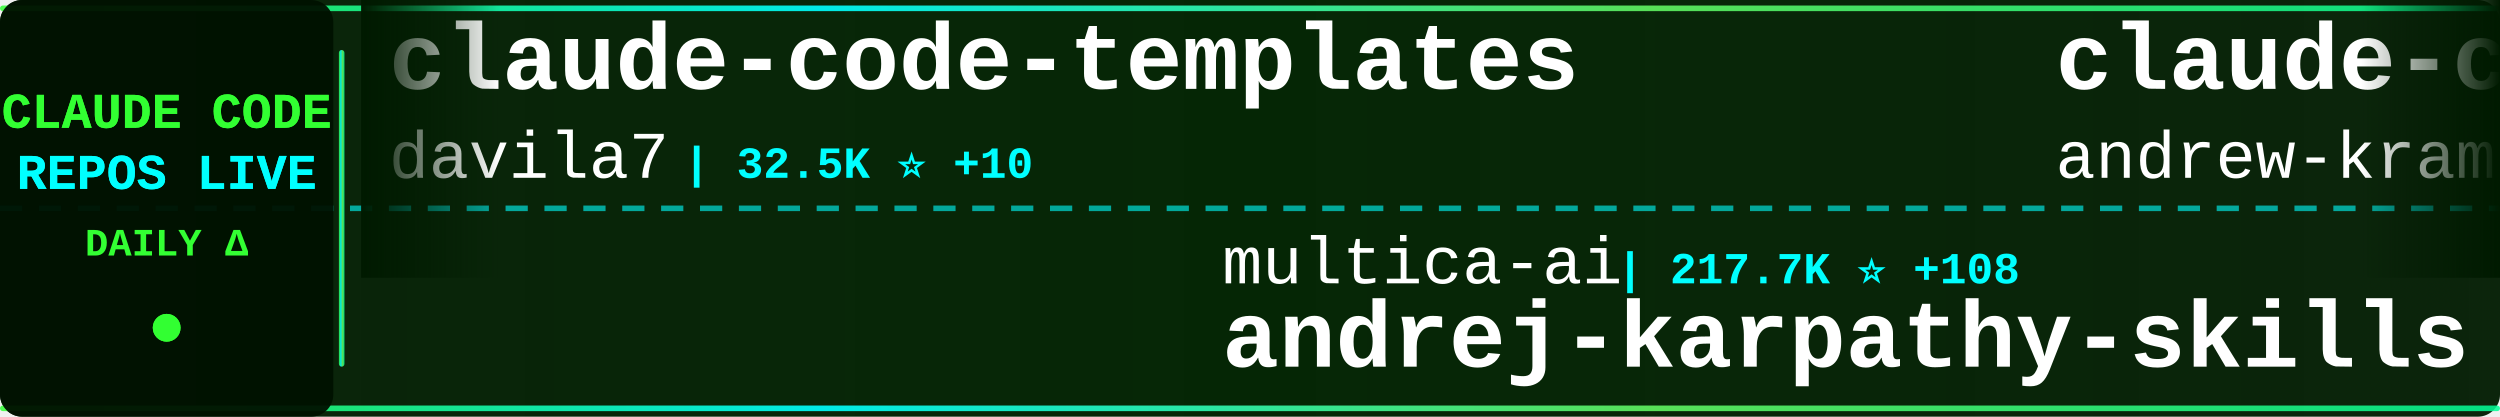
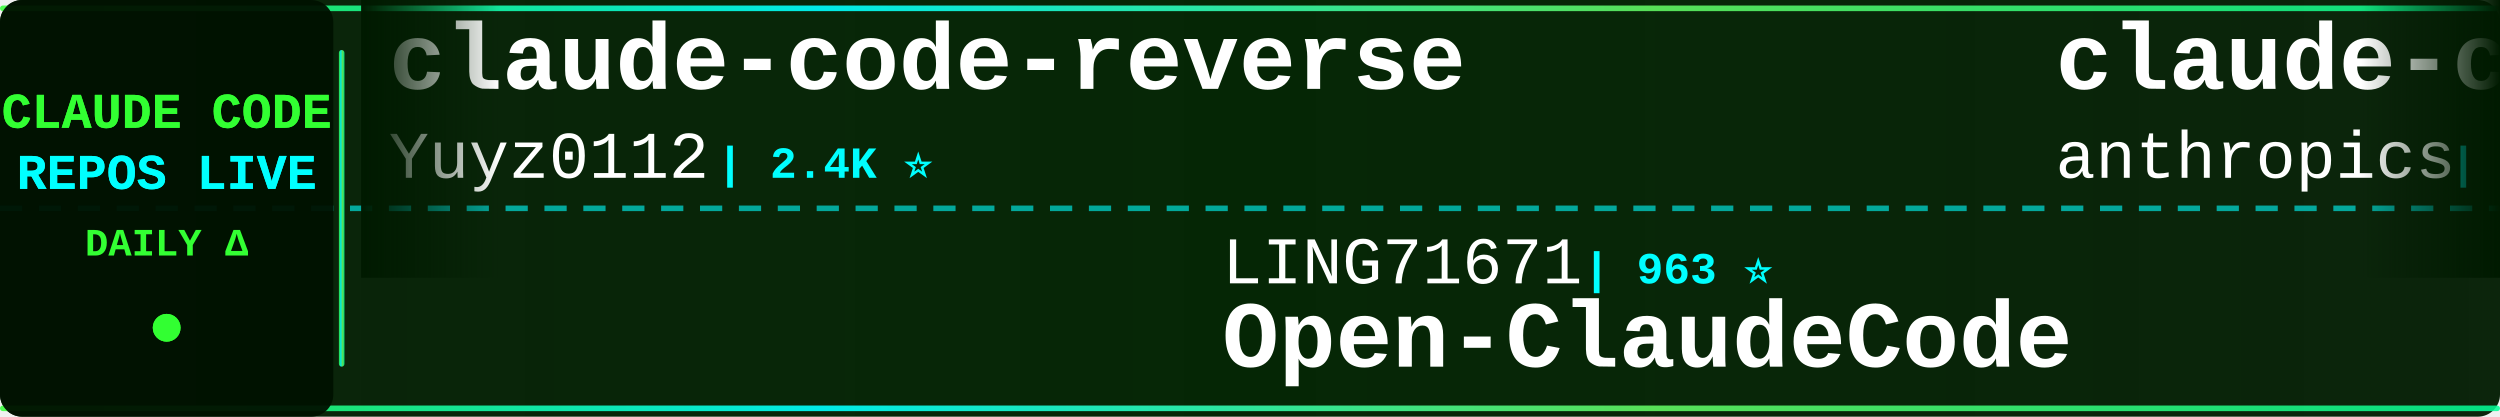
<svg xmlns="http://www.w3.org/2000/svg" width="900" height="150">
  <defs>
    <linearGradient id="tickerBg" x1="0%" y1="0%" x2="100%" y2="0%">
      <stop offset="0%" style="stop-color:#001a00;stop-opacity:0.95" />
      <stop offset="50%" style="stop-color:#002200;stop-opacity:0.98" />
      <stop offset="100%" style="stop-color:#001a00;stop-opacity:0.95" />
    </linearGradient>
    <linearGradient id="borderGrad" x1="0%" y1="0%" x2="100%" y2="0%">
      <stop offset="0%" style="stop-color:#33ff33;stop-opacity:0.85">
        <animate attributeName="stop-opacity" values="0.85;1;0.85" dur="2s" repeatCount="indefinite" />
      </stop>
      <stop offset="33%" style="stop-color:#00ffff;stop-opacity:0.9">
        <animate attributeName="stop-opacity" values="0.9;1;0.9" dur="2.2s" repeatCount="indefinite" />
      </stop>
      <stop offset="66%" style="stop-color:#66ff66;stop-opacity:0.85">
        <animate attributeName="stop-opacity" values="0.85;1;0.85" dur="1.8s" repeatCount="indefinite" />
      </stop>
      <stop offset="100%" style="stop-color:#00ff99;stop-opacity:0.85">
        <animate attributeName="stop-opacity" values="0.85;1;0.85" dur="2s" repeatCount="indefinite" />
      </stop>
    </linearGradient>
    <filter id="textGlow">
      <feGaussianBlur stdDeviation="0.1" result="coloredBlur" />
      <feMerge>
        <feMergeNode in="coloredBlur" />
        <feMergeNode in="SourceGraphic" />
      </feMerge>
    </filter>
    <filter id="metricGlow">
      <feGaussianBlur stdDeviation="0.2" result="coloredBlur" />
      <feMerge>
        <feMergeNode in="coloredBlur" />
        <feMergeNode in="SourceGraphic" />
      </feMerge>
    </filter>
    <linearGradient id="leftFade" x1="0%" y1="0%" x2="100%" y2="0%">
      <stop offset="0%" style="stop-color:#001a00;stop-opacity:1" />
      <stop offset="100%" style="stop-color:#001a00;stop-opacity:0" />
    </linearGradient>
    <linearGradient id="rightFade" x1="0%" y1="0%" x2="100%" y2="0%">
      <stop offset="0%" style="stop-color:#001a00;stop-opacity:0" />
      <stop offset="100%" style="stop-color:#001a00;stop-opacity:1" />
    </linearGradient>
  </defs>
  <rect width="900" height="150" fill="url(#tickerBg)" rx="8" />
  <rect x="0" y="2" width="900" height="2" fill="url(#borderGrad)" rx="1" />
  <rect x="0" y="146" width="900" height="2" fill="url(#borderGrad)" rx="1" />
  <line x1="0" y1="75" x2="900" y2="75" stroke="#00ffff" stroke-width="2" stroke-dasharray="8 6" opacity="0.6" />
  <rect x="0" y="0" width="120" height="150" fill="#001100" opacity="0.95" rx="8" />
  <text x="60" y="46" font-family="'Courier New', monospace" font-size="18" font-weight="bold" fill="#33ff33" text-anchor="middle" filter="url(#textGlow)">
    CLAUDE CODE
  </text>
  <text x="60" y="68" font-family="'Courier New', monospace" font-size="18" font-weight="bold" fill="#00ffff" text-anchor="middle" filter="url(#textGlow)">
    REPOS LIVE
  </text>
  <text x="60" y="92" font-family="'Courier New', monospace" font-size="14" font-weight="bold" fill="#33ff33" text-anchor="middle">
    DAILY Δ
  </text>
  <circle cx="60" cy="118" r="5" fill="#33ff33" filter="url(#metricGlow)">
    <animate attributeName="r" values="4;6;4" dur="1.5s" repeatCount="indefinite" />
    <animate attributeName="opacity" values="0.6;1;0.6" dur="1.5s" repeatCount="indefinite" />
  </circle>
  <rect x="122" y="18" width="2" height="114" fill="url(#borderGrad)" rx="1" />
  <clipPath id="tickerClip">
    <rect x="130" y="0" width="770" height="150" />
  </clipPath>
  <g clip-path="url(#tickerClip)">
    <g id="tickerItems">
      <animateTransform attributeName="transform" attributeType="XML" type="translate" from="0 0" to="-3000 0" dur="54s" repeatCount="indefinite" />
      <g transform="translate(0, 0)">
-         <text x="140" y="32" font-family="'Courier New', monospace" font-size="34" font-weight="bold" fill="#ffffff">claude-code-templates</text>
-         <text x="140" y="64" font-family="'Courier New', monospace" font-size="24" font-weight="normal" fill="#ffffff" opacity="1.0">davila7</text>
-         <text x="246" y="64" font-family="'Courier New', monospace" font-size="16" font-weight="bold" fill="#00ffff"> | 32.5K ⭐ +10</text>
+         <text x="140" y="32" font-family="'Courier New', monospace" font-size="34" font-weight="bold" fill="#ffffff">claude-code-reverse</text>
+         <text x="140" y="64" font-family="'Courier New', monospace" font-size="24" font-weight="normal" fill="#ffffff" opacity="1.0">Yuyz0112</text>
+         <text x="258" y="64" font-family="'Courier New', monospace" font-size="16" font-weight="bold" fill="#00ffff"> | 2.4K ⭐</text>
      </g>
      <g transform="translate(300, 0)">
-         <text x="140" y="102" font-family="'Courier New', monospace" font-size="24" font-weight="normal" fill="#ffffff" opacity="1.0">multica-ai</text>
-         <text x="282" y="102" font-family="'Courier New', monospace" font-size="16" font-weight="bold" fill="#00ffff"> | 217.7K ⭐ +108</text>
-         <text x="140" y="132" font-family="'Courier New', monospace" font-size="34" font-weight="bold" fill="#ffffff">andrej-karpathy-skills</text>
+         <text x="140" y="102" font-family="'Courier New', monospace" font-size="24" font-weight="normal" fill="#ffffff" opacity="1.0">LING71671</text>
+         <text x="270" y="102" font-family="'Courier New', monospace" font-size="16" font-weight="bold" fill="#00ffff"> | 963 ⭐</text>
+         <text x="140" y="132" font-family="'Courier New', monospace" font-size="34" font-weight="bold" fill="#ffffff">Open-ClaudeCode</text>
      </g>
      <g transform="translate(600, 0)">
-         <text x="140" y="32" font-family="'Courier New', monospace" font-size="34" font-weight="bold" fill="#ffffff">claude-code-source-build</text>
-         <text x="140" y="64" font-family="'Courier New', monospace" font-size="24" font-weight="normal" fill="#ffffff" opacity="1.0">andrew-kramer-inno</text>
-         <text x="378" y="64" font-family="'Courier New', monospace" font-size="16" font-weight="bold" fill="#00ffff"> | 593 ⭐</text>
+         <text x="140" y="32" font-family="'Courier New', monospace" font-size="34" font-weight="bold" fill="#ffffff">claude-code-base-action</text>
+         <text x="140" y="64" font-family="'Courier New', monospace" font-size="24" font-weight="normal" fill="#ffffff" opacity="1.0">anthropics</text>
+         <text x="282" y="64" font-family="'Courier New', monospace" font-size="16" font-weight="bold" fill="#00ffff"> | 998 ⭐</text>
      </g>
      <g transform="translate(900, 0)">
-         <text x="140" y="102" font-family="'Courier New', monospace" font-size="24" font-weight="normal" fill="#ffffff" opacity="1.0">Cranot</text>
-         <text x="234" y="102" font-family="'Courier New', monospace" font-size="16" font-weight="bold" fill="#00ffff"> | 2.9K ⭐</text>
-         <text x="140" y="132" font-family="'Courier New', monospace" font-size="34" font-weight="bold" fill="#ffffff">claude-code-guide</text>
+         <text x="140" y="102" font-family="'Courier New', monospace" font-size="24" font-weight="normal" fill="#ffffff" opacity="1.0">Yeachan-Heo</text>
+         <text x="294" y="102" font-family="'Courier New', monospace" font-size="16" font-weight="bold" fill="#00ffff"> | 39.7K ⭐ +7</text>
+         <text x="140" y="132" font-family="'Courier New', monospace" font-size="34" font-weight="bold" fill="#ffffff">oh-my-claudecode</text>
      </g>
      <g transform="translate(1200, 0)">
-         <text x="140" y="32" font-family="'Courier New', monospace" font-size="34" font-weight="bold" fill="#ffffff">claude-code-source-code-...</text>
-         <text x="140" y="64" font-family="'Courier New', monospace" font-size="24" font-weight="normal" fill="#ffffff" opacity="1.0">ghuntley</text>
-         <text x="258" y="64" font-family="'Courier New', monospace" font-size="16" font-weight="bold" fill="#00ffff"> | 991 ⭐</text>
+         <text x="140" y="32" font-family="'Courier New', monospace" font-size="34" font-weight="bold" fill="#ffffff">claude_code_src</text>
+         <text x="140" y="64" font-family="'Courier New', monospace" font-size="24" font-weight="normal" fill="#ffffff" opacity="1.0">ponponon</text>
+         <text x="258" y="64" font-family="'Courier New', monospace" font-size="16" font-weight="bold" fill="#00ffff"> | 2.3K ⭐</text>
      </g>
      <g transform="translate(1500, 0)">
-         <text x="140" y="102" font-family="'Courier New', monospace" font-size="24" font-weight="normal" fill="#ffffff" opacity="1.0">lintsinghua</text>
-         <text x="294" y="102" font-family="'Courier New', monospace" font-size="16" font-weight="bold" fill="#00ffff"> | 4.3K ⭐ -2</text>
-         <text x="140" y="132" font-family="'Courier New', monospace" font-size="34" font-weight="bold" fill="#ffffff">claude-code-book</text>
+         <text x="140" y="102" font-family="'Courier New', monospace" font-size="24" font-weight="normal" fill="#ffffff" opacity="1.0">Windy3f3f3f3f</text>
+         <text x="318" y="102" font-family="'Courier New', monospace" font-size="16" font-weight="bold" fill="#00ffff"> | 2.7K ⭐ +1</text>
+         <text x="140" y="132" font-family="'Courier New', monospace" font-size="34" font-weight="bold" fill="#ffffff">claude-code-from-scratch</text>
      </g>
      <g transform="translate(1800, 0)">
-         <text x="140" y="32" font-family="'Courier New', monospace" font-size="34" font-weight="bold" fill="#ffffff">learn-claude-code</text>
-         <text x="140" y="64" font-family="'Courier New', monospace" font-size="24" font-weight="normal" fill="#ffffff" opacity="1.0">shareAI-lab</text>
-         <text x="294" y="64" font-family="'Courier New', monospace" font-size="16" font-weight="bold" fill="#00ffff"> | 78.2K ⭐ +12</text>
+         <text x="140" y="32" font-family="'Courier New', monospace" font-size="34" font-weight="bold" fill="#ffffff">claude-code-infrastructu...</text>
+         <text x="140" y="64" font-family="'Courier New', monospace" font-size="24" font-weight="normal" fill="#ffffff" opacity="1.0">diet103</text>
+         <text x="246" y="64" font-family="'Courier New', monospace" font-size="16" font-weight="bold" fill="#00ffff"> | 10.0K ⭐ -3</text>
      </g>
      <g transform="translate(2100, 0)">
-         <text x="140" y="102" font-family="'Courier New', monospace" font-size="24" font-weight="normal" fill="#ffffff" opacity="1.0">https-deeplearning-ai</text>
-         <text x="414" y="102" font-family="'Courier New', monospace" font-size="16" font-weight="bold" fill="#00ffff"> | 555 ⭐ +1</text>
-         <text x="140" y="132" font-family="'Courier New', monospace" font-size="34" font-weight="bold" fill="#ffffff">sc-claude-code-files</text>
+         <text x="140" y="102" font-family="'Courier New', monospace" font-size="24" font-weight="normal" fill="#ffffff" opacity="1.0">Maciek-roboblog</text>
+         <text x="342" y="102" font-family="'Courier New', monospace" font-size="16" font-weight="bold" fill="#00ffff"> | 8.7K ⭐ +1</text>
+         <text x="140" y="132" font-family="'Courier New', monospace" font-size="34" font-weight="bold" fill="#ffffff">Claude-Code-Usage-Monito...</text>
      </g>
      <g transform="translate(2400, 0)">
-         <text x="140" y="32" font-family="'Courier New', monospace" font-size="34" font-weight="bold" fill="#ffffff">collection-claude-code-s...</text>
-         <text x="140" y="64" font-family="'Courier New', monospace" font-size="24" font-weight="normal" fill="#ffffff" opacity="1.0">chauncygu</text>
-         <text x="270" y="64" font-family="'Courier New', monospace" font-size="16" font-weight="bold" fill="#00ffff"> | 2.8K ⭐ -1</text>
+         <text x="140" y="32" font-family="'Courier New', monospace" font-size="34" font-weight="bold" fill="#ffffff">claude-code-source-code</text>
+         <text x="140" y="64" font-family="'Courier New', monospace" font-size="24" font-weight="normal" fill="#ffffff" opacity="1.0">777genius</text>
+         <text x="270" y="64" font-family="'Courier New', monospace" font-size="16" font-weight="bold" fill="#00ffff"> | 935 ⭐</text>
      </g>
      <g transform="translate(2700, 0)">
-         <text x="140" y="102" font-family="'Courier New', monospace" font-size="24" font-weight="normal" fill="#ffffff" opacity="1.0">Chachamaru127</text>
-         <text x="318" y="102" font-family="'Courier New', monospace" font-size="16" font-weight="bold" fill="#00ffff"> | 3.2K ⭐ -1</text>
-         <text x="140" y="132" font-family="'Courier New', monospace" font-size="34" font-weight="bold" fill="#ffffff">claude-code-harness</text>
+         <text x="140" y="102" font-family="'Courier New', monospace" font-size="24" font-weight="normal" fill="#ffffff" opacity="1.0">pedrohcgs</text>
+         <text x="270" y="102" font-family="'Courier New', monospace" font-size="16" font-weight="bold" fill="#00ffff"> | 1.7K ⭐ +1</text>
+         <text x="140" y="132" font-family="'Courier New', monospace" font-size="34" font-weight="bold" fill="#ffffff">claude-code-my-workflow</text>
      </g>
      <g transform="translate(3000, 0)">
-         <text x="140" y="32" font-family="'Courier New', monospace" font-size="34" font-weight="bold" fill="#ffffff">claude-code-templates</text>
-         <text x="140" y="64" font-family="'Courier New', monospace" font-size="24" font-weight="normal" fill="#ffffff" opacity="1.0">davila7</text>
-         <text x="246" y="64" font-family="'Courier New', monospace" font-size="16" font-weight="bold" fill="#00ffff"> | 32.5K ⭐ +10</text>
+         <text x="140" y="32" font-family="'Courier New', monospace" font-size="34" font-weight="bold" fill="#ffffff">claude-code-reverse</text>
+         <text x="140" y="64" font-family="'Courier New', monospace" font-size="24" font-weight="normal" fill="#ffffff" opacity="1.0">Yuyz0112</text>
+         <text x="258" y="64" font-family="'Courier New', monospace" font-size="16" font-weight="bold" fill="#00ffff"> | 2.4K ⭐</text>
      </g>
      <g transform="translate(3300, 0)">
-         <text x="140" y="102" font-family="'Courier New', monospace" font-size="24" font-weight="normal" fill="#ffffff" opacity="1.0">multica-ai</text>
-         <text x="282" y="102" font-family="'Courier New', monospace" font-size="16" font-weight="bold" fill="#00ffff"> | 217.7K ⭐ +108</text>
-         <text x="140" y="132" font-family="'Courier New', monospace" font-size="34" font-weight="bold" fill="#ffffff">andrej-karpathy-skills</text>
+         <text x="140" y="102" font-family="'Courier New', monospace" font-size="24" font-weight="normal" fill="#ffffff" opacity="1.0">LING71671</text>
+         <text x="270" y="102" font-family="'Courier New', monospace" font-size="16" font-weight="bold" fill="#00ffff"> | 963 ⭐</text>
+         <text x="140" y="132" font-family="'Courier New', monospace" font-size="34" font-weight="bold" fill="#ffffff">Open-ClaudeCode</text>
      </g>
      <g transform="translate(3600, 0)">
-         <text x="140" y="32" font-family="'Courier New', monospace" font-size="34" font-weight="bold" fill="#ffffff">claude-code-source-build</text>
-         <text x="140" y="64" font-family="'Courier New', monospace" font-size="24" font-weight="normal" fill="#ffffff" opacity="1.0">andrew-kramer-inno</text>
-         <text x="378" y="64" font-family="'Courier New', monospace" font-size="16" font-weight="bold" fill="#00ffff"> | 593 ⭐</text>
+         <text x="140" y="32" font-family="'Courier New', monospace" font-size="34" font-weight="bold" fill="#ffffff">claude-code-base-action</text>
+         <text x="140" y="64" font-family="'Courier New', monospace" font-size="24" font-weight="normal" fill="#ffffff" opacity="1.0">anthropics</text>
+         <text x="282" y="64" font-family="'Courier New', monospace" font-size="16" font-weight="bold" fill="#00ffff"> | 998 ⭐</text>
      </g>
      <g transform="translate(3900, 0)">
-         <text x="140" y="102" font-family="'Courier New', monospace" font-size="24" font-weight="normal" fill="#ffffff" opacity="1.0">Cranot</text>
-         <text x="234" y="102" font-family="'Courier New', monospace" font-size="16" font-weight="bold" fill="#00ffff"> | 2.9K ⭐</text>
-         <text x="140" y="132" font-family="'Courier New', monospace" font-size="34" font-weight="bold" fill="#ffffff">claude-code-guide</text>
+         <text x="140" y="102" font-family="'Courier New', monospace" font-size="24" font-weight="normal" fill="#ffffff" opacity="1.0">Yeachan-Heo</text>
+         <text x="294" y="102" font-family="'Courier New', monospace" font-size="16" font-weight="bold" fill="#00ffff"> | 39.7K ⭐ +7</text>
+         <text x="140" y="132" font-family="'Courier New', monospace" font-size="34" font-weight="bold" fill="#ffffff">oh-my-claudecode</text>
      </g>
    </g>
  </g>
  <rect x="130" y="0" width="50" height="100" fill="url(#leftFade)" />
  <rect x="850" y="0" width="50" height="100" fill="url(#rightFade)" />
</svg>
